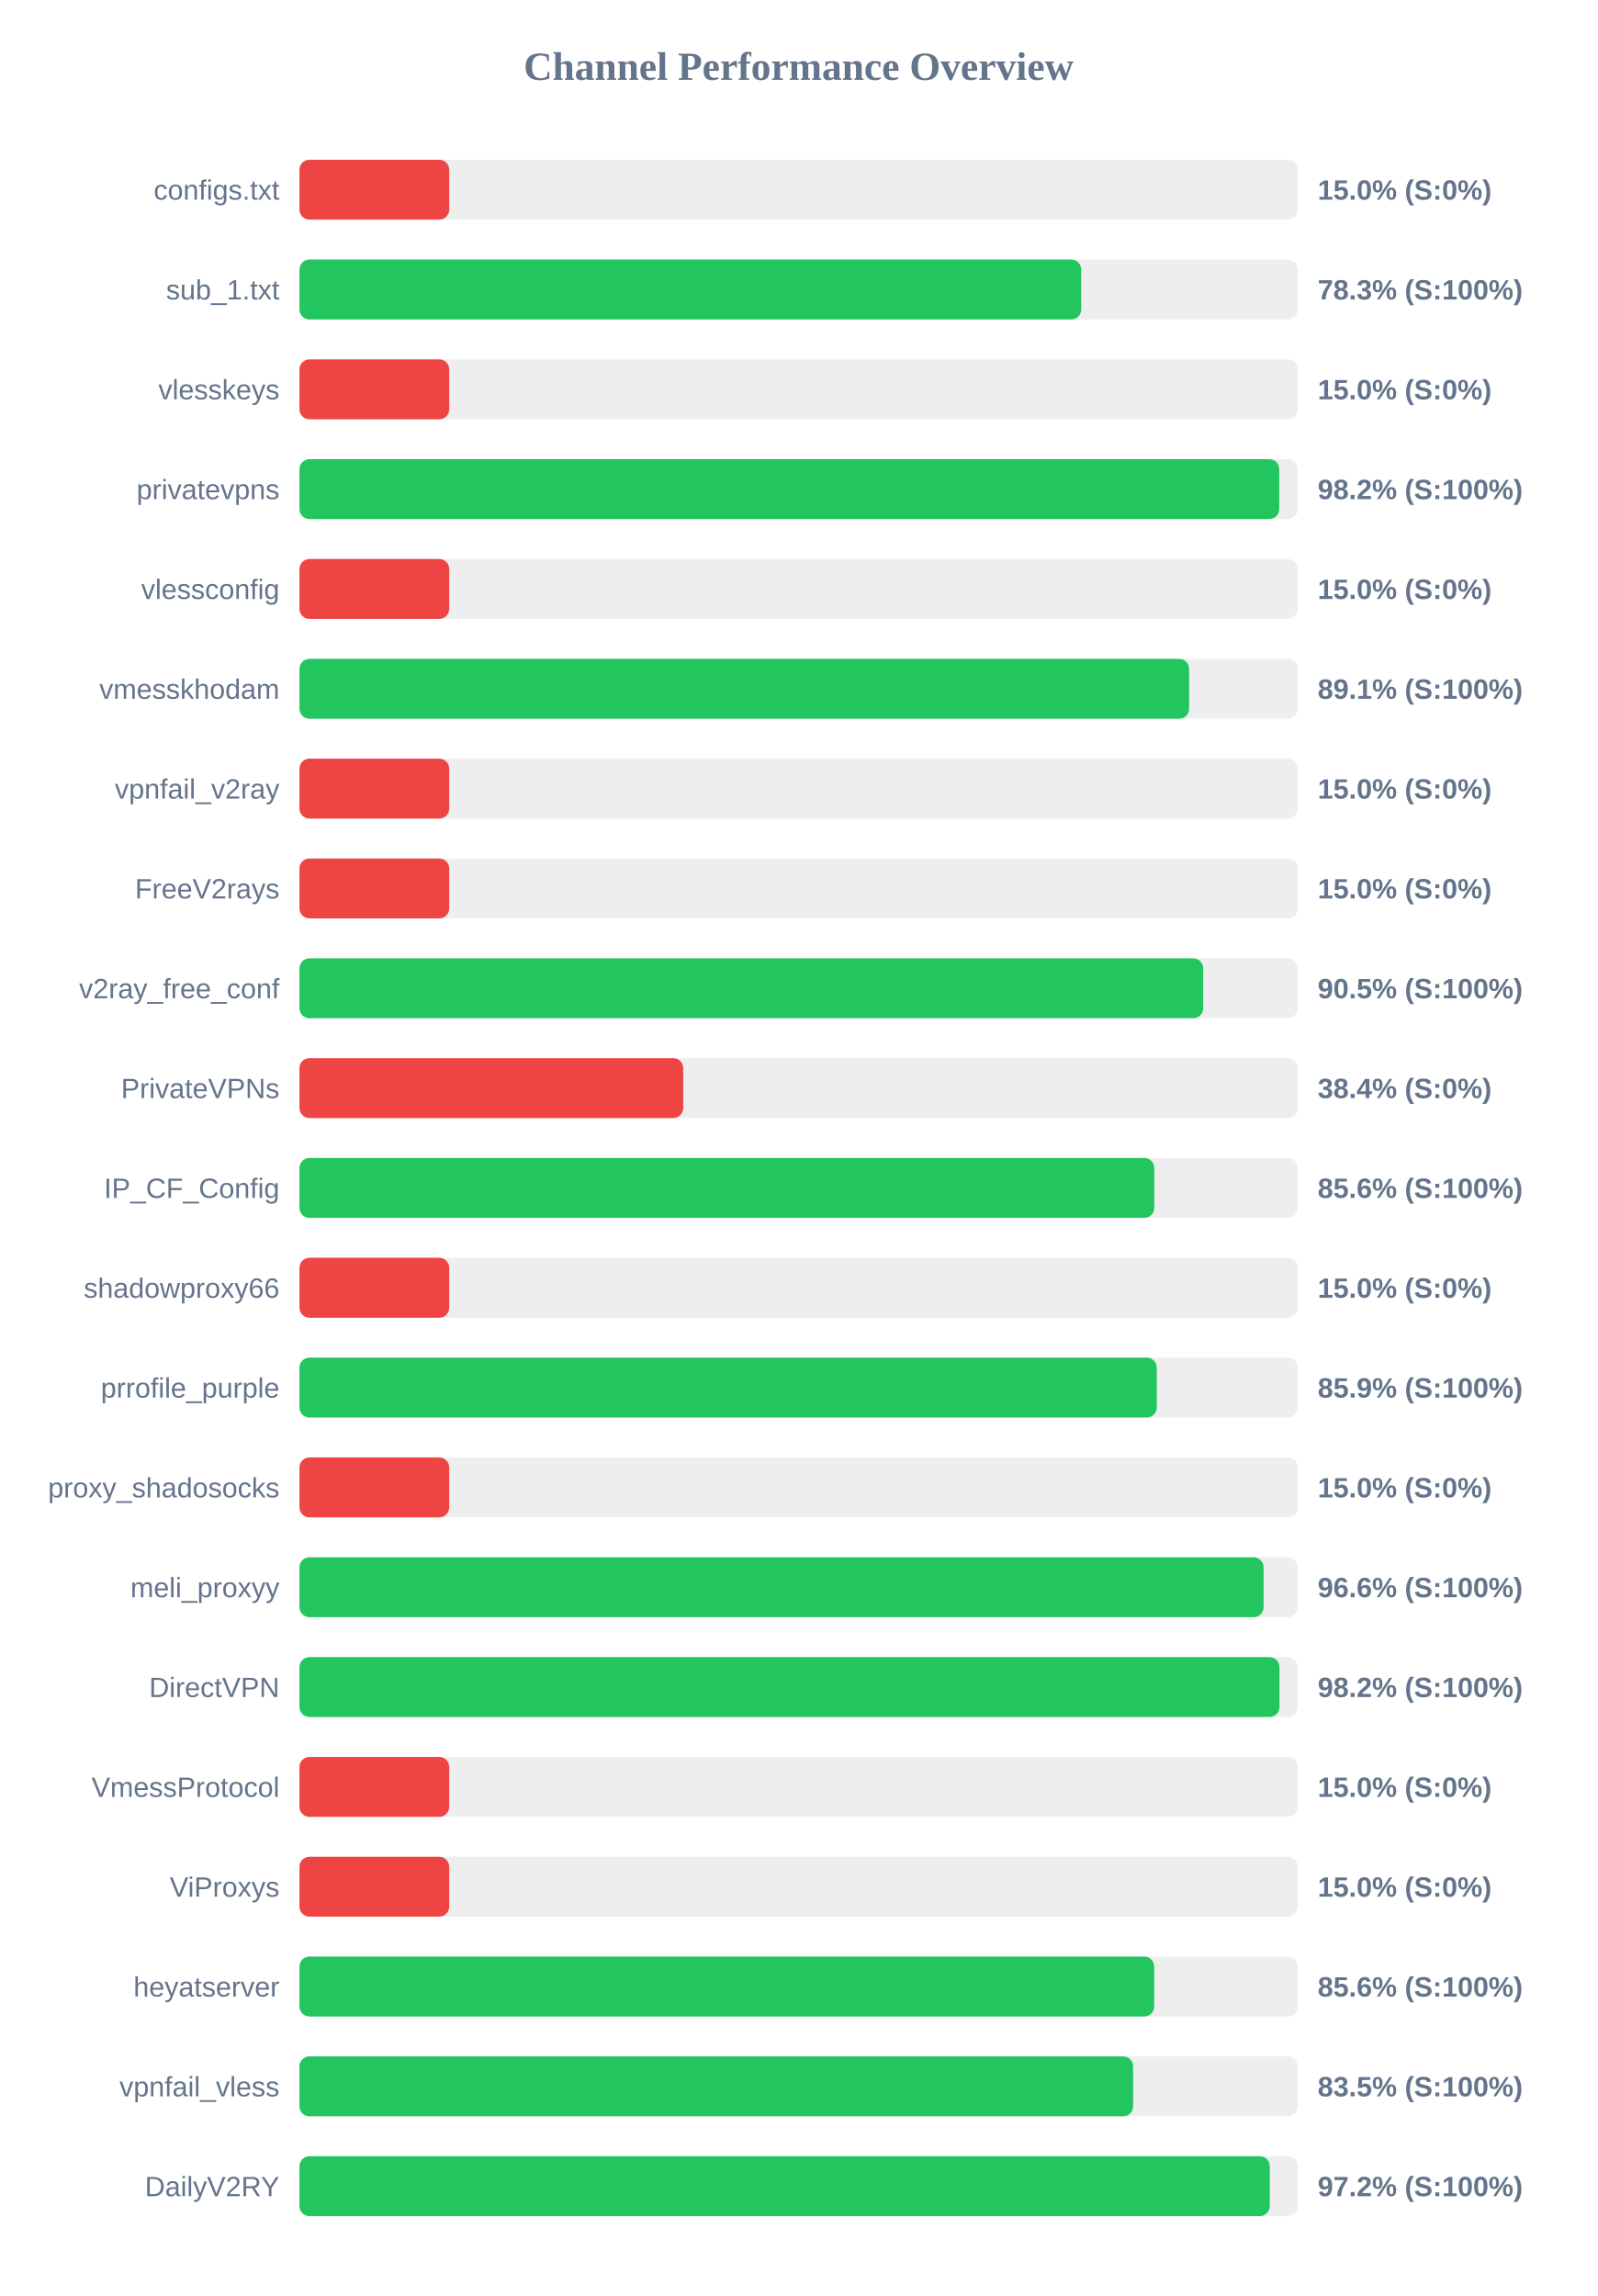
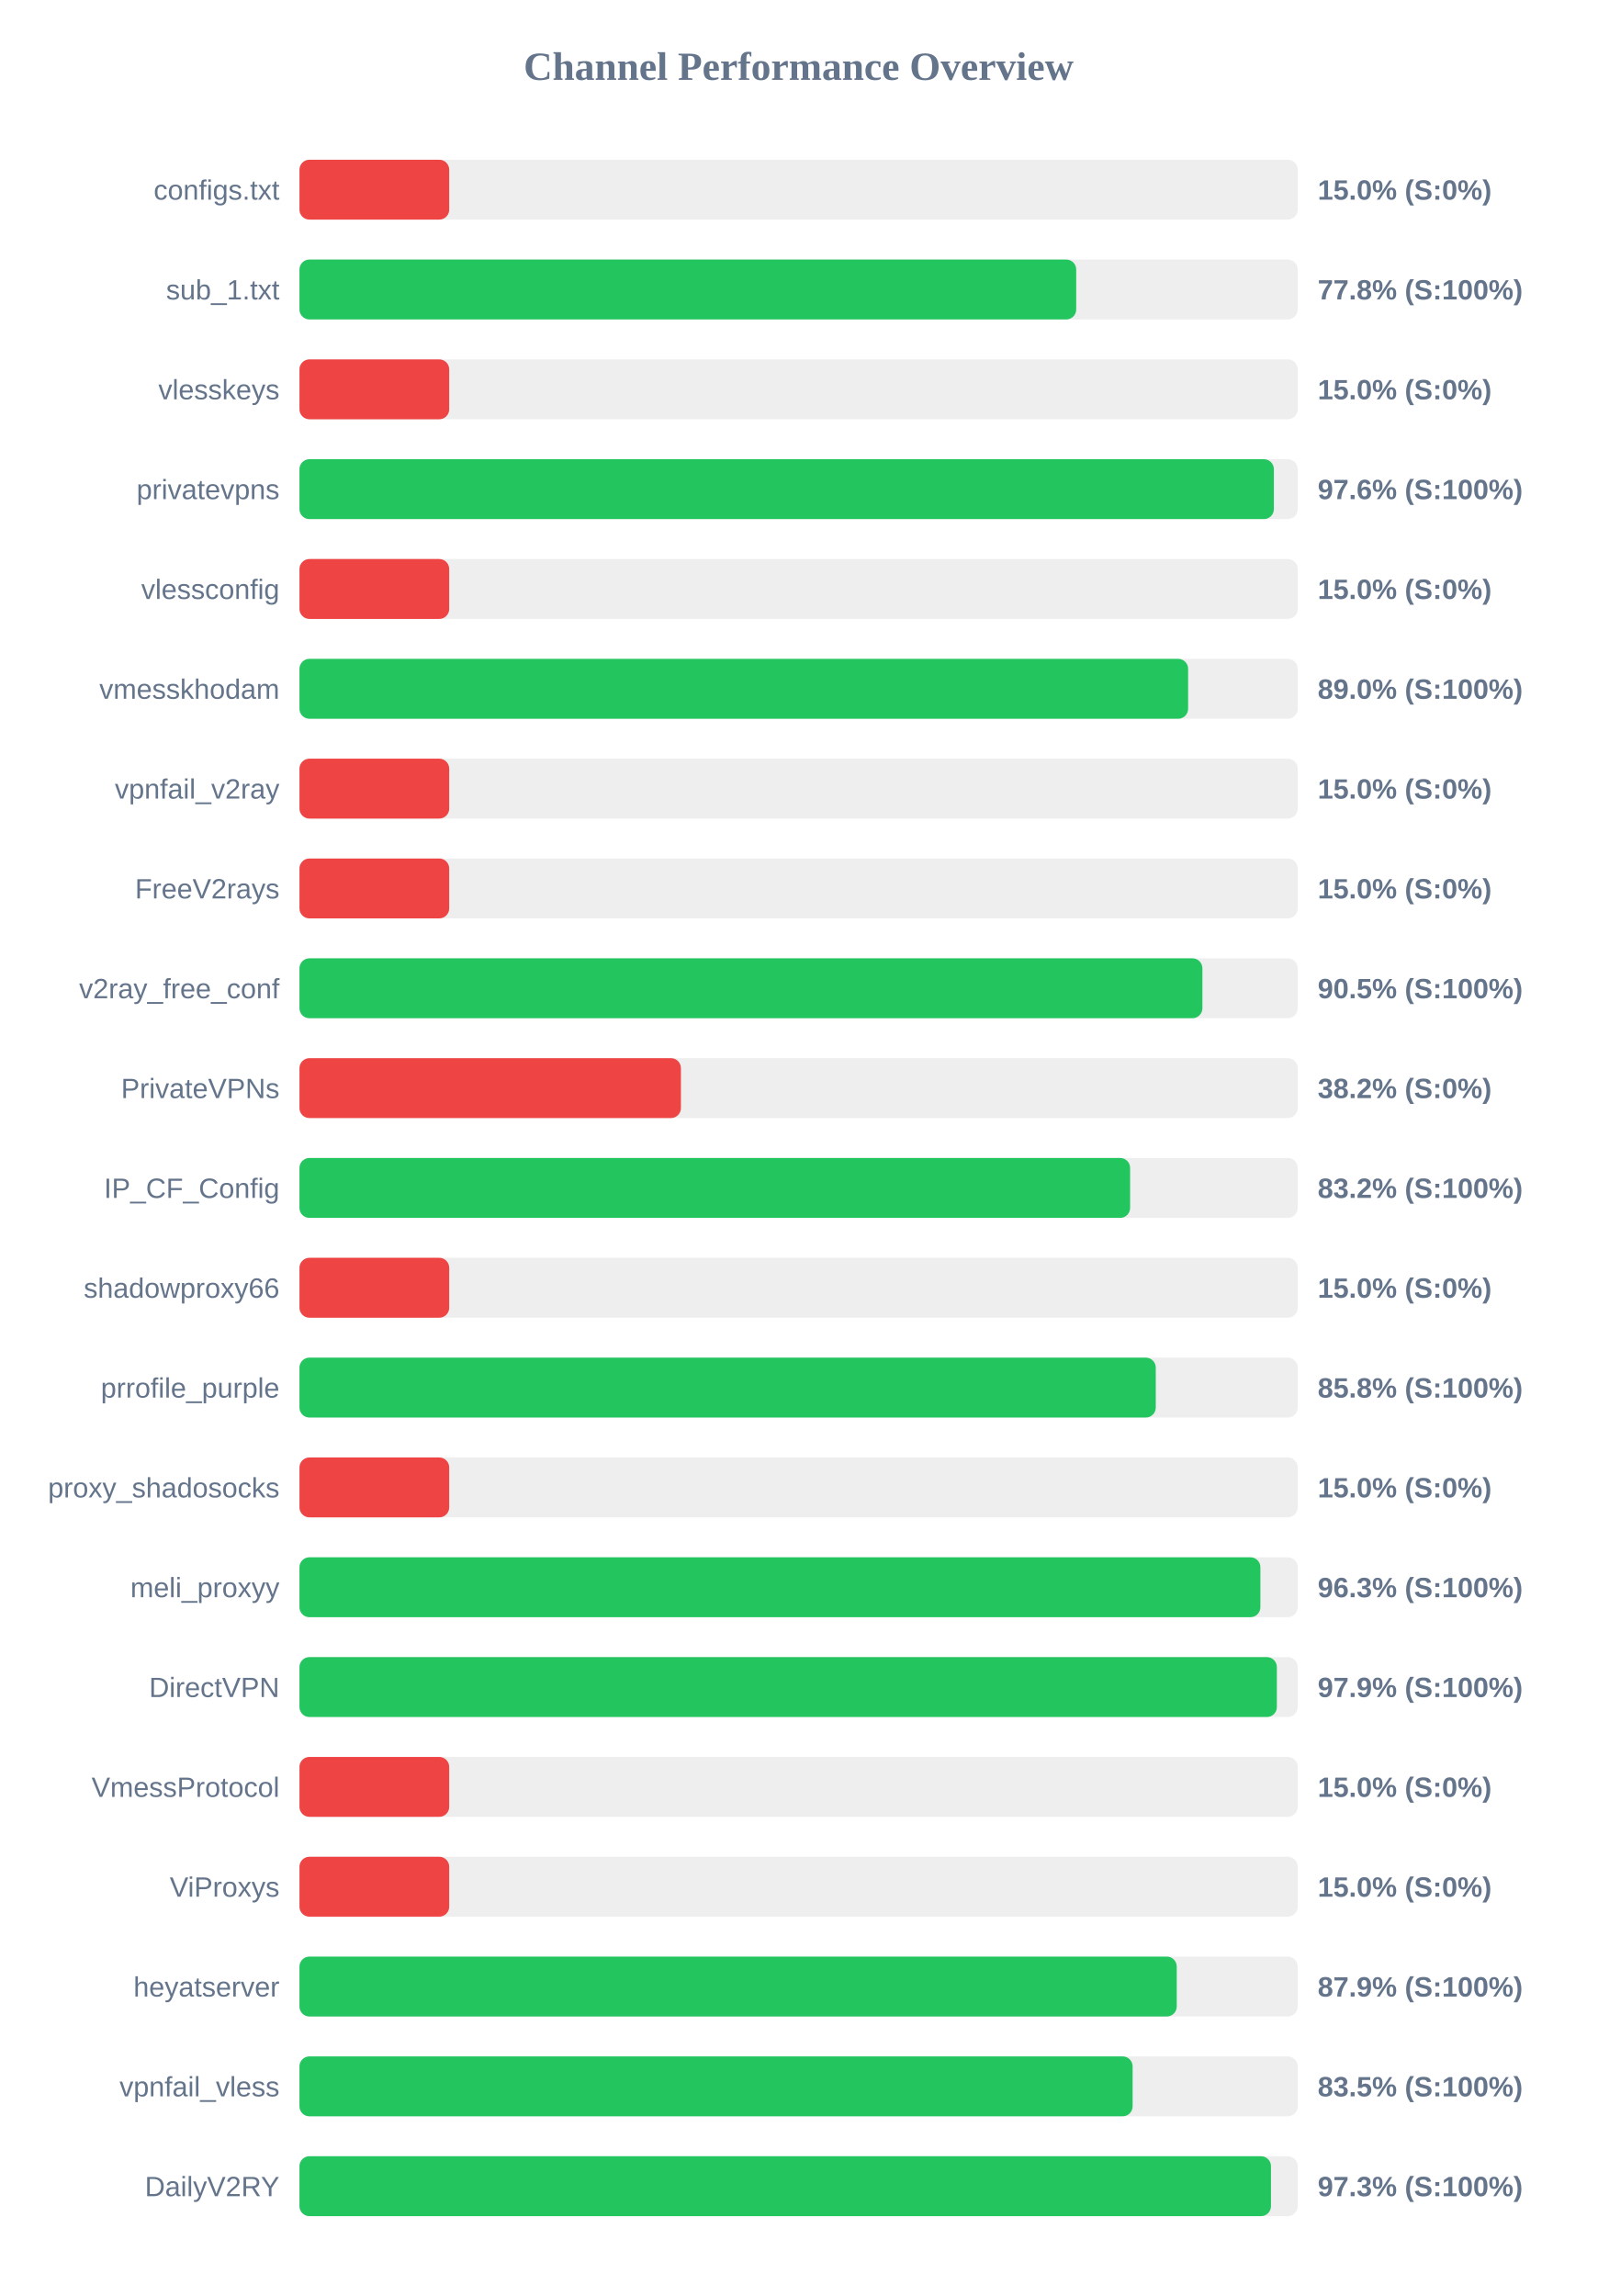
<svg xmlns="http://www.w3.org/2000/svg" width="800" height="1150" version="1.1">
  <style>
        .row { font: 14px Arial; fill: #64748b; }
        .score { font: bold 14px Arial; fill: #64748b; }
    </style>
  <text x="400" y="40" text-anchor="middle" font-size="20px" font-weight="bold" fill="#64748b">Channel Performance Overview</text>
  <rect x="150" y="80" width="500" height="30" fill="#eee" rx="5" />
  <rect x="150" y="80" width="75.0" height="30" fill="#ef4444" rx="5" />
  <text x="140" y="100" text-anchor="end" class="row">configs.txt</text>
  <text x="660" y="100" text-anchor="start" class="score">15.0% (S:0%)</text>
  <rect x="150" y="130" width="500" height="30" fill="#eee" rx="5" />
-   <rect x="150" y="130" width="391.55" height="30" fill="#22c55e" rx="5" />
+   <rect x="150" y="130" width="389.05" height="30" fill="#22c55e" rx="5" />
  <text x="140" y="150" text-anchor="end" class="row">sub_1.txt</text>
-   <text x="660" y="150" text-anchor="start" class="score">78.3% (S:100%)</text>
+   <text x="660" y="150" text-anchor="start" class="score">77.8% (S:100%)</text>
  <rect x="150" y="180" width="500" height="30" fill="#eee" rx="5" />
  <rect x="150" y="180" width="75.0" height="30" fill="#ef4444" rx="5" />
  <text x="140" y="200" text-anchor="end" class="row">vlesskeys</text>
  <text x="660" y="200" text-anchor="start" class="score">15.0% (S:0%)</text>
  <rect x="150" y="230" width="500" height="30" fill="#eee" rx="5" />
-   <rect x="150" y="230" width="490.75" height="30" fill="#22c55e" rx="5" />
+   <rect x="150" y="230" width="488.05" height="30" fill="#22c55e" rx="5" />
  <text x="140" y="250" text-anchor="end" class="row">privatevpns</text>
-   <text x="660" y="250" text-anchor="start" class="score">98.2% (S:100%)</text>
+   <text x="660" y="250" text-anchor="start" class="score">97.6% (S:100%)</text>
  <rect x="150" y="280" width="500" height="30" fill="#eee" rx="5" />
  <rect x="150" y="280" width="75.0" height="30" fill="#ef4444" rx="5" />
  <text x="140" y="300" text-anchor="end" class="row">vlessconfig</text>
  <text x="660" y="300" text-anchor="start" class="score">15.0% (S:0%)</text>
  <rect x="150" y="330" width="500" height="30" fill="#eee" rx="5" />
-   <rect x="150" y="330" width="445.6" height="30" fill="#22c55e" rx="5" />
+   <rect x="150" y="330" width="445.1" height="30" fill="#22c55e" rx="5" />
  <text x="140" y="350" text-anchor="end" class="row">vmesskhodam</text>
-   <text x="660" y="350" text-anchor="start" class="score">89.1% (S:100%)</text>
+   <text x="660" y="350" text-anchor="start" class="score">89.0% (S:100%)</text>
  <rect x="150" y="380" width="500" height="30" fill="#eee" rx="5" />
  <rect x="150" y="380" width="75.0" height="30" fill="#ef4444" rx="5" />
  <text x="140" y="400" text-anchor="end" class="row">vpnfail_v2ray</text>
  <text x="660" y="400" text-anchor="start" class="score">15.0% (S:0%)</text>
  <rect x="150" y="430" width="500" height="30" fill="#eee" rx="5" />
  <rect x="150" y="430" width="75.0" height="30" fill="#ef4444" rx="5" />
  <text x="140" y="450" text-anchor="end" class="row">FreeV2rays</text>
  <text x="660" y="450" text-anchor="start" class="score">15.0% (S:0%)</text>
  <rect x="150" y="480" width="500" height="30" fill="#eee" rx="5" />
-   <rect x="150" y="480" width="452.65" height="30" fill="#22c55e" rx="5" />
+   <rect x="150" y="480" width="452.25" height="30" fill="#22c55e" rx="5" />
  <text x="140" y="500" text-anchor="end" class="row">v2ray_free_conf</text>
  <text x="660" y="500" text-anchor="start" class="score">90.5% (S:100%)</text>
  <rect x="150" y="530" width="500" height="30" fill="#eee" rx="5" />
-   <rect x="150" y="530" width="192.2" height="30" fill="#ef4444" rx="5" />
+   <rect x="150" y="530" width="191.05" height="30" fill="#ef4444" rx="5" />
  <text x="140" y="550" text-anchor="end" class="row">PrivateVPNs</text>
-   <text x="660" y="550" text-anchor="start" class="score">38.4% (S:0%)</text>
+   <text x="660" y="550" text-anchor="start" class="score">38.2% (S:0%)</text>
  <rect x="150" y="580" width="500" height="30" fill="#eee" rx="5" />
-   <rect x="150" y="580" width="428.15" height="30" fill="#22c55e" rx="5" />
+   <rect x="150" y="580" width="416.05" height="30" fill="#22c55e" rx="5" />
  <text x="140" y="600" text-anchor="end" class="row">IP_CF_Config</text>
-   <text x="660" y="600" text-anchor="start" class="score">85.6% (S:100%)</text>
+   <text x="660" y="600" text-anchor="start" class="score">83.2% (S:100%)</text>
  <rect x="150" y="630" width="500" height="30" fill="#eee" rx="5" />
  <rect x="150" y="630" width="75.0" height="30" fill="#ef4444" rx="5" />
  <text x="140" y="650" text-anchor="end" class="row">shadowproxy66</text>
  <text x="660" y="650" text-anchor="start" class="score">15.0% (S:0%)</text>
  <rect x="150" y="680" width="500" height="30" fill="#eee" rx="5" />
-   <rect x="150" y="680" width="429.4" height="30" fill="#22c55e" rx="5" />
+   <rect x="150" y="680" width="428.9" height="30" fill="#22c55e" rx="5" />
  <text x="140" y="700" text-anchor="end" class="row">prrofile_purple</text>
-   <text x="660" y="700" text-anchor="start" class="score">85.9% (S:100%)</text>
+   <text x="660" y="700" text-anchor="start" class="score">85.8% (S:100%)</text>
  <rect x="150" y="730" width="500" height="30" fill="#eee" rx="5" />
  <rect x="150" y="730" width="75.0" height="30" fill="#ef4444" rx="5" />
  <text x="140" y="750" text-anchor="end" class="row">proxy_shadosocks</text>
  <text x="660" y="750" text-anchor="start" class="score">15.0% (S:0%)</text>
  <rect x="150" y="780" width="500" height="30" fill="#eee" rx="5" />
-   <rect x="150" y="780" width="482.9" height="30" fill="#22c55e" rx="5" />
+   <rect x="150" y="780" width="481.3" height="30" fill="#22c55e" rx="5" />
  <text x="140" y="800" text-anchor="end" class="row">meli_proxyy</text>
-   <text x="660" y="800" text-anchor="start" class="score">96.6% (S:100%)</text>
+   <text x="660" y="800" text-anchor="start" class="score">96.3% (S:100%)</text>
  <rect x="150" y="830" width="500" height="30" fill="#eee" rx="5" />
-   <rect x="150" y="830" width="490.85" height="30" fill="#22c55e" rx="5" />
+   <rect x="150" y="830" width="489.55" height="30" fill="#22c55e" rx="5" />
  <text x="140" y="850" text-anchor="end" class="row">DirectVPN</text>
-   <text x="660" y="850" text-anchor="start" class="score">98.2% (S:100%)</text>
+   <text x="660" y="850" text-anchor="start" class="score">97.9% (S:100%)</text>
  <rect x="150" y="880" width="500" height="30" fill="#eee" rx="5" />
  <rect x="150" y="880" width="75.0" height="30" fill="#ef4444" rx="5" />
  <text x="140" y="900" text-anchor="end" class="row">VmessProtocol</text>
  <text x="660" y="900" text-anchor="start" class="score">15.0% (S:0%)</text>
  <rect x="150" y="930" width="500" height="30" fill="#eee" rx="5" />
  <rect x="150" y="930" width="75.0" height="30" fill="#ef4444" rx="5" />
  <text x="140" y="950" text-anchor="end" class="row">ViProxys</text>
  <text x="660" y="950" text-anchor="start" class="score">15.0% (S:0%)</text>
  <rect x="150" y="980" width="500" height="30" fill="#eee" rx="5" />
-   <rect x="150" y="980" width="428.1" height="30" fill="#22c55e" rx="5" />
+   <rect x="150" y="980" width="439.4" height="30" fill="#22c55e" rx="5" />
  <text x="140" y="1000" text-anchor="end" class="row">heyatserver</text>
-   <text x="660" y="1000" text-anchor="start" class="score">85.6% (S:100%)</text>
+   <text x="660" y="1000" text-anchor="start" class="score">87.9% (S:100%)</text>
  <rect x="150" y="1030" width="500" height="30" fill="#eee" rx="5" />
-   <rect x="150" y="1030" width="417.55" height="30" fill="#22c55e" rx="5" />
+   <rect x="150" y="1030" width="417.3" height="30" fill="#22c55e" rx="5" />
  <text x="140" y="1050" text-anchor="end" class="row">vpnfail_vless</text>
  <text x="660" y="1050" text-anchor="start" class="score">83.5% (S:100%)</text>
  <rect x="150" y="1080" width="500" height="30" fill="#eee" rx="5" />
-   <rect x="150" y="1080" width="486.0" height="30" fill="#22c55e" rx="5" />
+   <rect x="150" y="1080" width="486.6" height="30" fill="#22c55e" rx="5" />
  <text x="140" y="1100" text-anchor="end" class="row">DailyV2RY</text>
-   <text x="660" y="1100" text-anchor="start" class="score">97.2% (S:100%)</text>
+   <text x="660" y="1100" text-anchor="start" class="score">97.3% (S:100%)</text>
</svg>
